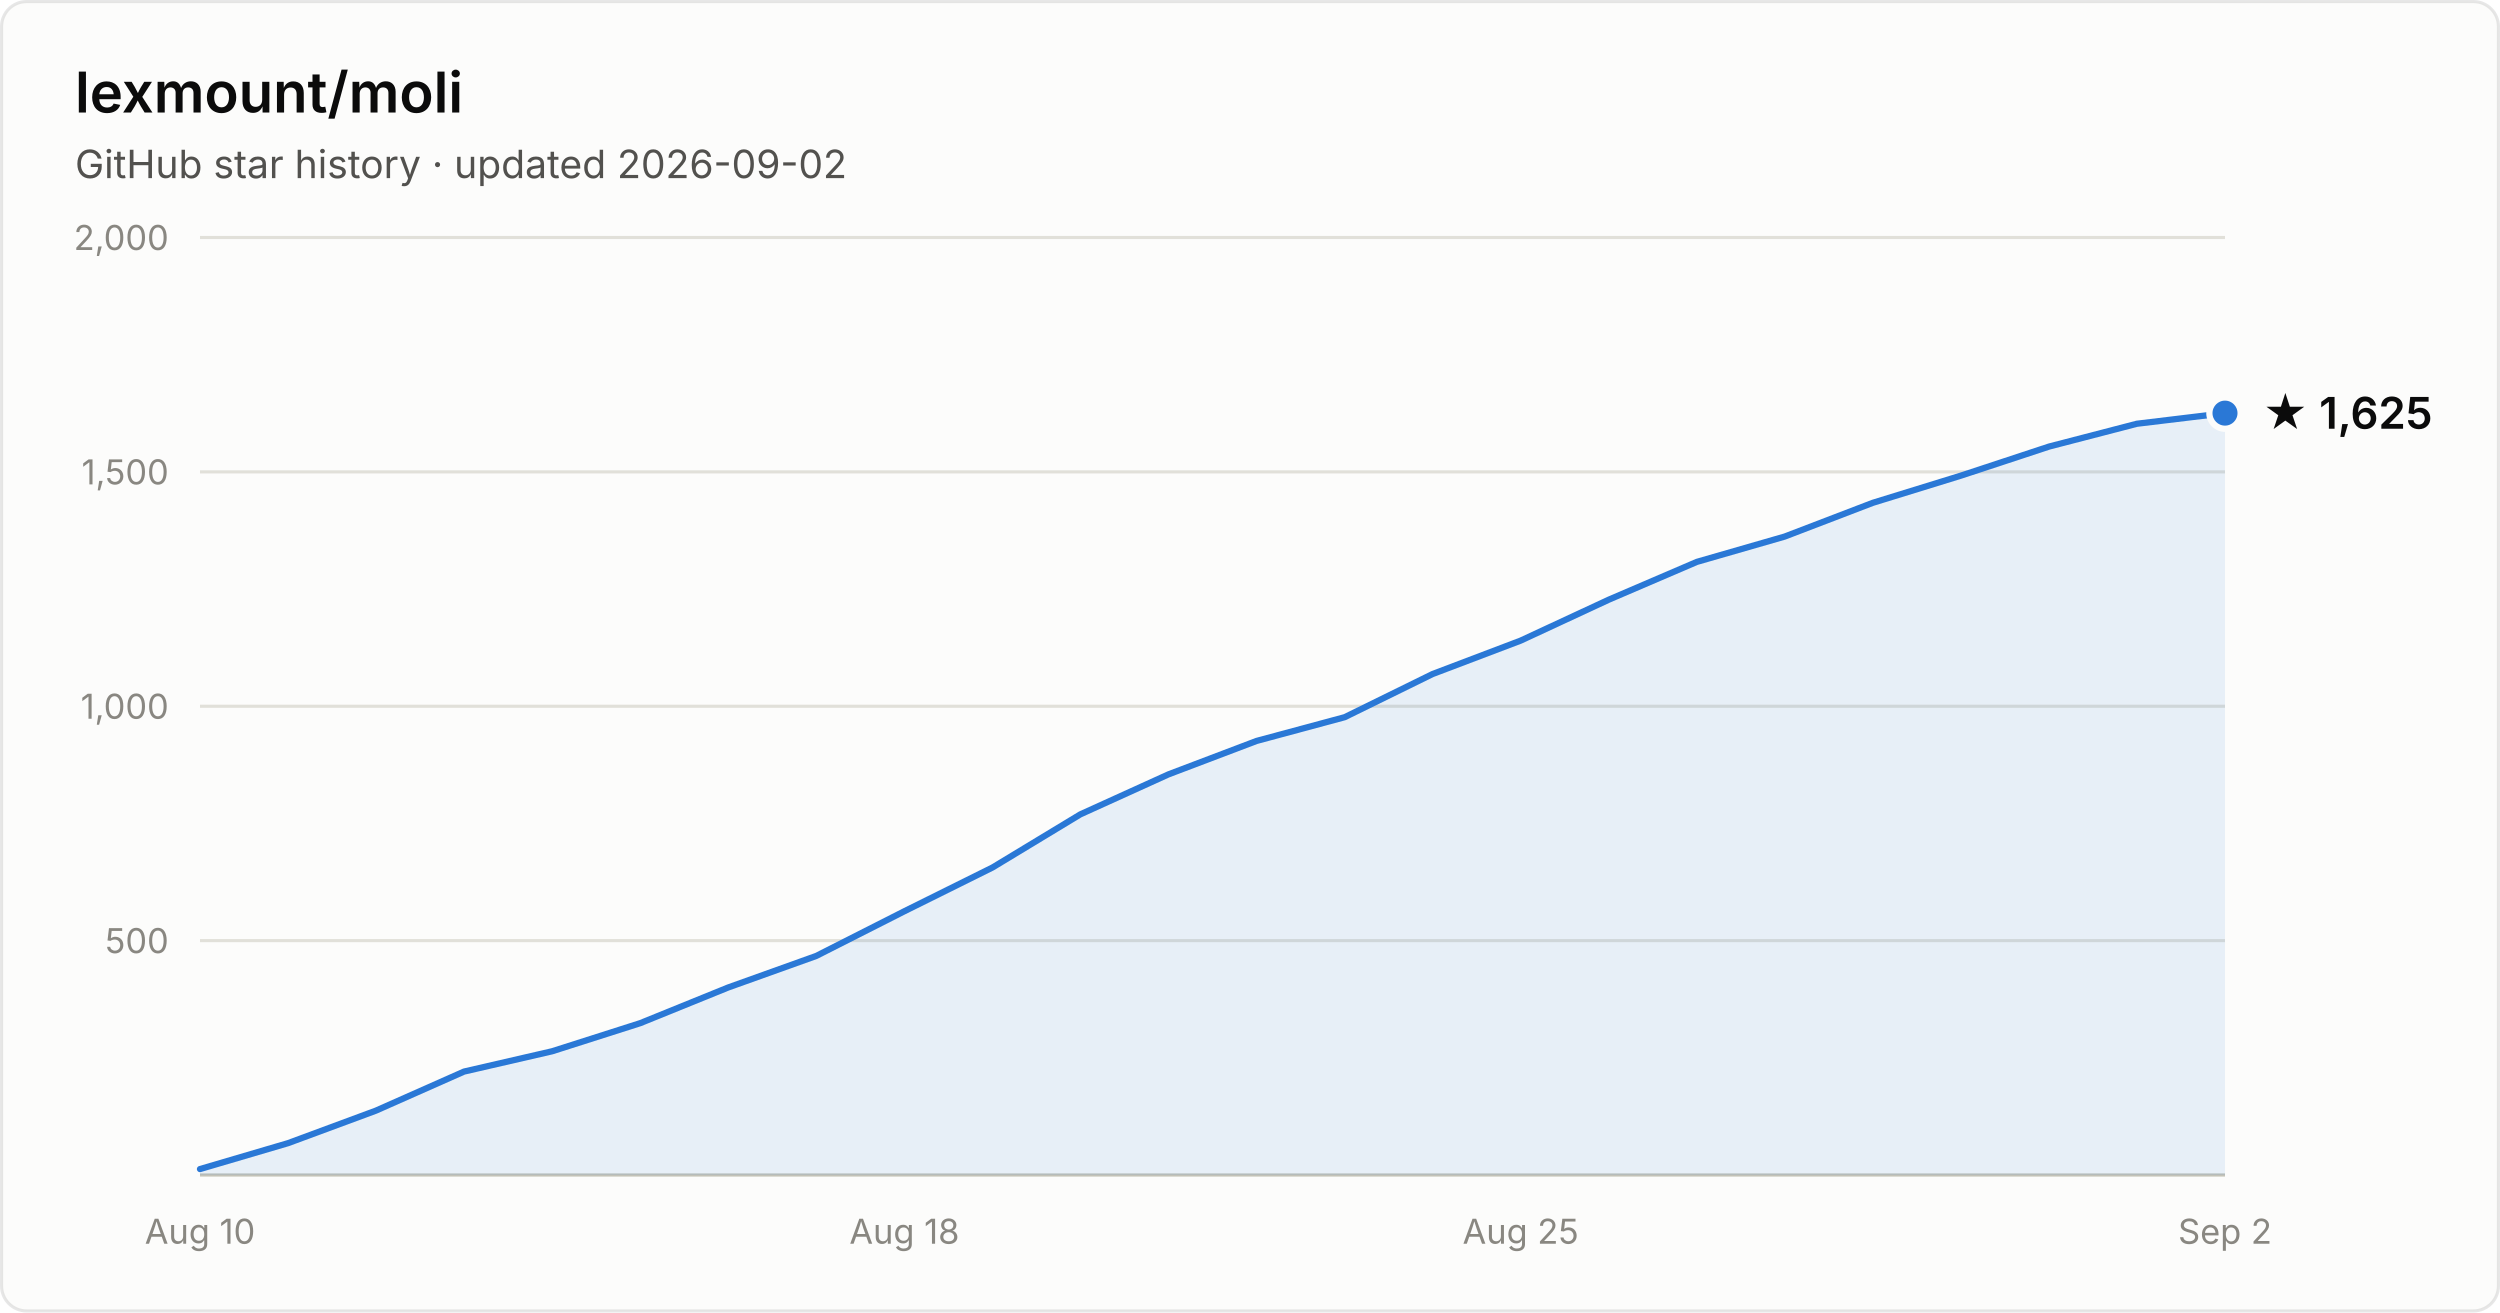
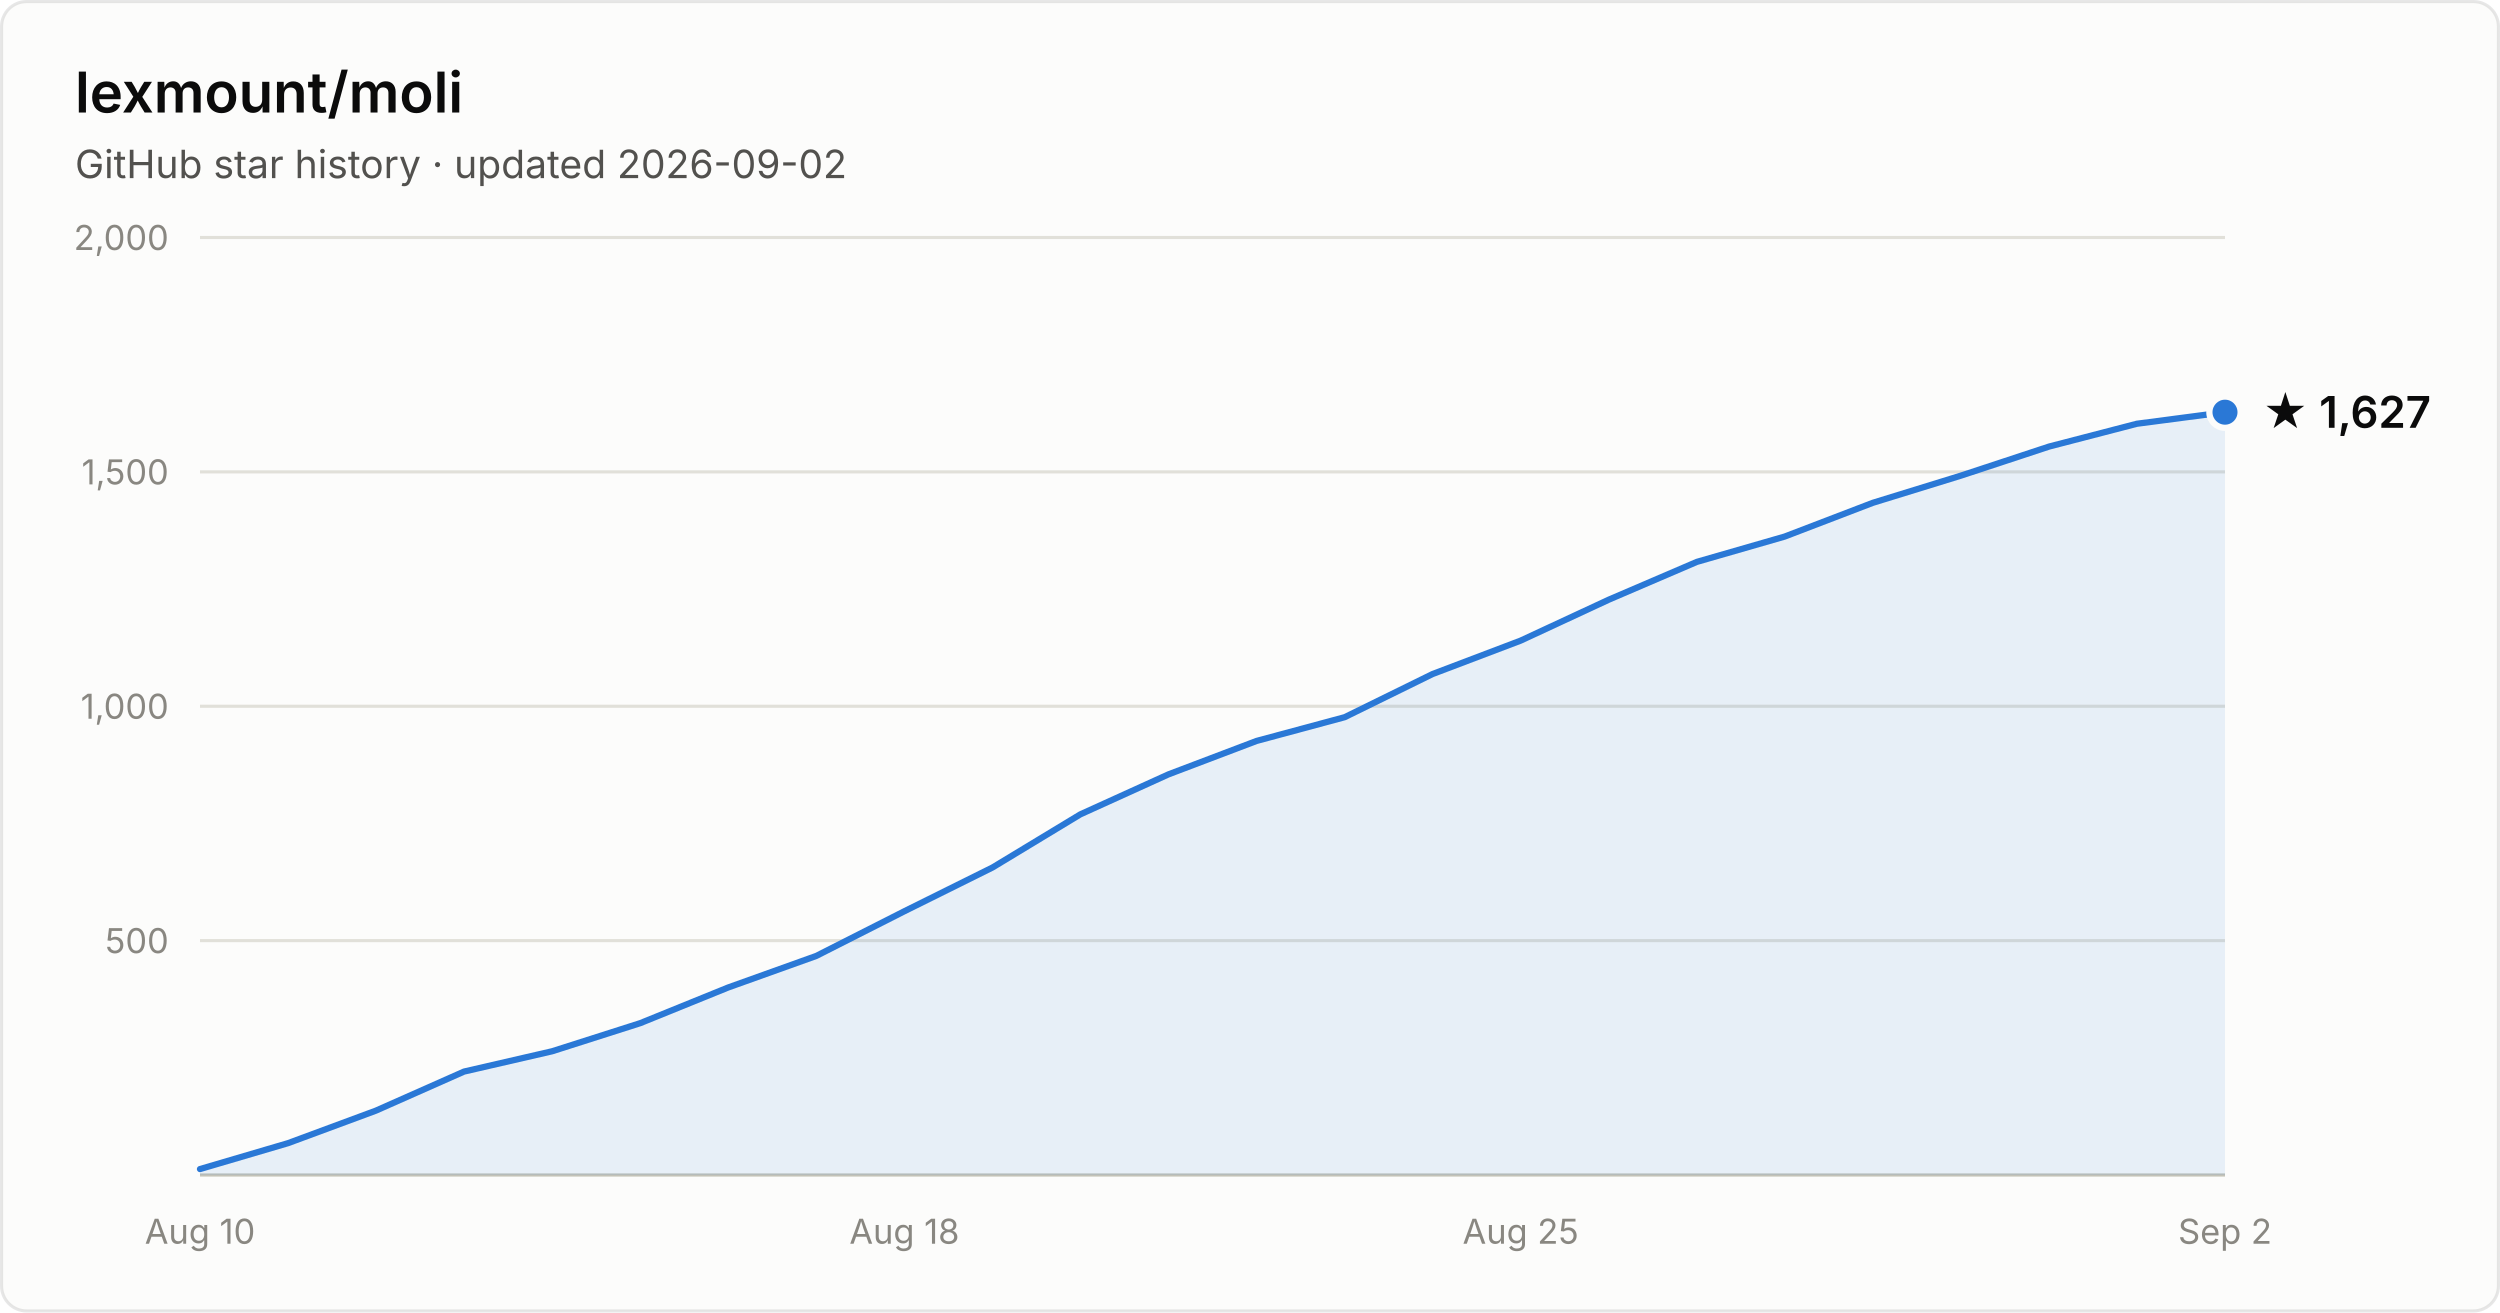
- <svg xmlns="http://www.w3.org/2000/svg" width="800" height="420" viewBox="0 0 800 420" font-family="system-ui, -apple-system, Segoe UI, sans-serif" role="img" aria-label="Star history of lexmount/moli: 1,625 stars as of 2026-09-02">
+ <svg xmlns="http://www.w3.org/2000/svg" width="800" height="420" viewBox="0 0 800 420" font-family="system-ui, -apple-system, Segoe UI, sans-serif" role="img" aria-label="Star history of lexmount/moli: 1,627 stars as of 2026-09-02">
  <rect x="0.5" y="0.5" width="799" height="419" rx="8" fill="#fcfcfb" stroke="rgba(11,11,11,0.10)" />
  <text x="24" y="36" fill="#0b0b0b" font-size="18" font-weight="600">lexmount/moli</text>
  <text x="24" y="57" fill="#52514e" font-size="12.5">GitHub star history · updated 2026-09-02</text>
  <line x1="64" y1="301.0" x2="712" y2="301.0" stroke="#e1e0d9" stroke-width="1" />
  <text x="54" y="305.0" text-anchor="end" fill="#898781" font-size="11" style="font-variant-numeric:tabular-nums">500</text>
  <line x1="64" y1="226.0" x2="712" y2="226.0" stroke="#e1e0d9" stroke-width="1" />
  <text x="54" y="230.0" text-anchor="end" fill="#898781" font-size="11" style="font-variant-numeric:tabular-nums">1,000</text>
  <line x1="64" y1="151.0" x2="712" y2="151.0" stroke="#e1e0d9" stroke-width="1" />
  <text x="54" y="155.0" text-anchor="end" fill="#898781" font-size="11" style="font-variant-numeric:tabular-nums">1,500</text>
  <line x1="64" y1="76.0" x2="712" y2="76.0" stroke="#e1e0d9" stroke-width="1" />
  <text x="54" y="80.0" text-anchor="end" fill="#898781" font-size="11" style="font-variant-numeric:tabular-nums">2,000</text>
  <line x1="64" y1="376" x2="712" y2="376" stroke="#c3c2b7" stroke-width="1" />
  <text x="64.0" y="398" text-anchor="middle" fill="#898781" font-size="11" style="font-variant-numeric:tabular-nums">Aug 10</text>
  <text x="289.4" y="398" text-anchor="middle" fill="#898781" font-size="11" style="font-variant-numeric:tabular-nums">Aug 18</text>
  <text x="486.6" y="398" text-anchor="middle" fill="#898781" font-size="11" style="font-variant-numeric:tabular-nums">Aug 25</text>
  <text x="712.0" y="398" text-anchor="middle" fill="#898781" font-size="11" style="font-variant-numeric:tabular-nums">Sep 2</text>
-   <path d="M64.0 374.1 L92.2 365.8 L120.3 355.4 L148.5 342.9 L176.7 336.4 L204.9 327.4 L233.0 316.0 L261.2 305.9 L289.4 291.6 L317.6 277.6 L345.7 260.6 L373.9 247.8 L402.1 237.1 L430.3 229.5 L458.4 215.7 L486.6 205.0 L514.8 191.9 L543.0 179.8 L571.1 171.7 L599.3 160.9 L627.5 152.2 L655.7 142.9 L683.8 135.6 L712.0 132.2 L712.0 376 L64.0 376 Z" fill="#2a78d6" fill-opacity="0.1" />
-   <path d="M64.0 374.1 L92.2 365.8 L120.3 355.4 L148.5 342.9 L176.7 336.4 L204.9 327.4 L233.0 316.0 L261.2 305.9 L289.4 291.6 L317.6 277.6 L345.7 260.6 L373.9 247.8 L402.1 237.1 L430.3 229.5 L458.4 215.7 L486.6 205.0 L514.8 191.9 L543.0 179.8 L571.1 171.7 L599.3 160.9 L627.5 152.2 L655.7 142.9 L683.8 135.6 L712.0 132.2" fill="none" stroke="#2a78d6" stroke-width="2" stroke-linejoin="round" stroke-linecap="round" />
-   <circle cx="712.0" cy="132.2" r="5" fill="#2a78d6" stroke="#fcfcfb" stroke-width="2" />
-   <text x="724.0" y="137.2" fill="#0b0b0b" font-size="14" font-weight="600">★ 1,625</text>
+   <path d="M64.0 374.1 L92.2 365.8 L120.3 355.4 L148.5 342.9 L176.7 336.4 L204.9 327.4 L233.0 316.0 L261.2 305.9 L289.4 291.6 L317.6 277.6 L345.7 260.6 L373.9 247.8 L402.1 237.1 L430.3 229.5 L458.4 215.7 L486.6 205.0 L514.8 191.9 L543.0 179.8 L571.1 171.7 L599.3 160.9 L627.5 152.2 L655.7 142.9 L683.8 135.6 L712.0 131.9 L712.0 376 L64.0 376 Z" fill="#2a78d6" fill-opacity="0.1" />
+   <path d="M64.0 374.1 L92.2 365.8 L120.3 355.4 L148.5 342.9 L176.7 336.4 L204.9 327.4 L233.0 316.0 L261.2 305.9 L289.4 291.6 L317.6 277.6 L345.7 260.6 L373.9 247.8 L402.1 237.1 L430.3 229.5 L458.4 215.7 L486.6 205.0 L514.8 191.9 L543.0 179.8 L571.1 171.7 L599.3 160.9 L627.5 152.2 L655.7 142.9 L683.8 135.6 L712.0 131.9" fill="none" stroke="#2a78d6" stroke-width="2" stroke-linejoin="round" stroke-linecap="round" />
+   <circle cx="712.0" cy="131.9" r="5" fill="#2a78d6" stroke="#fcfcfb" stroke-width="2" />
+   <text x="724.0" y="136.9" fill="#0b0b0b" font-size="14" font-weight="600">★ 1,627</text>
</svg>
